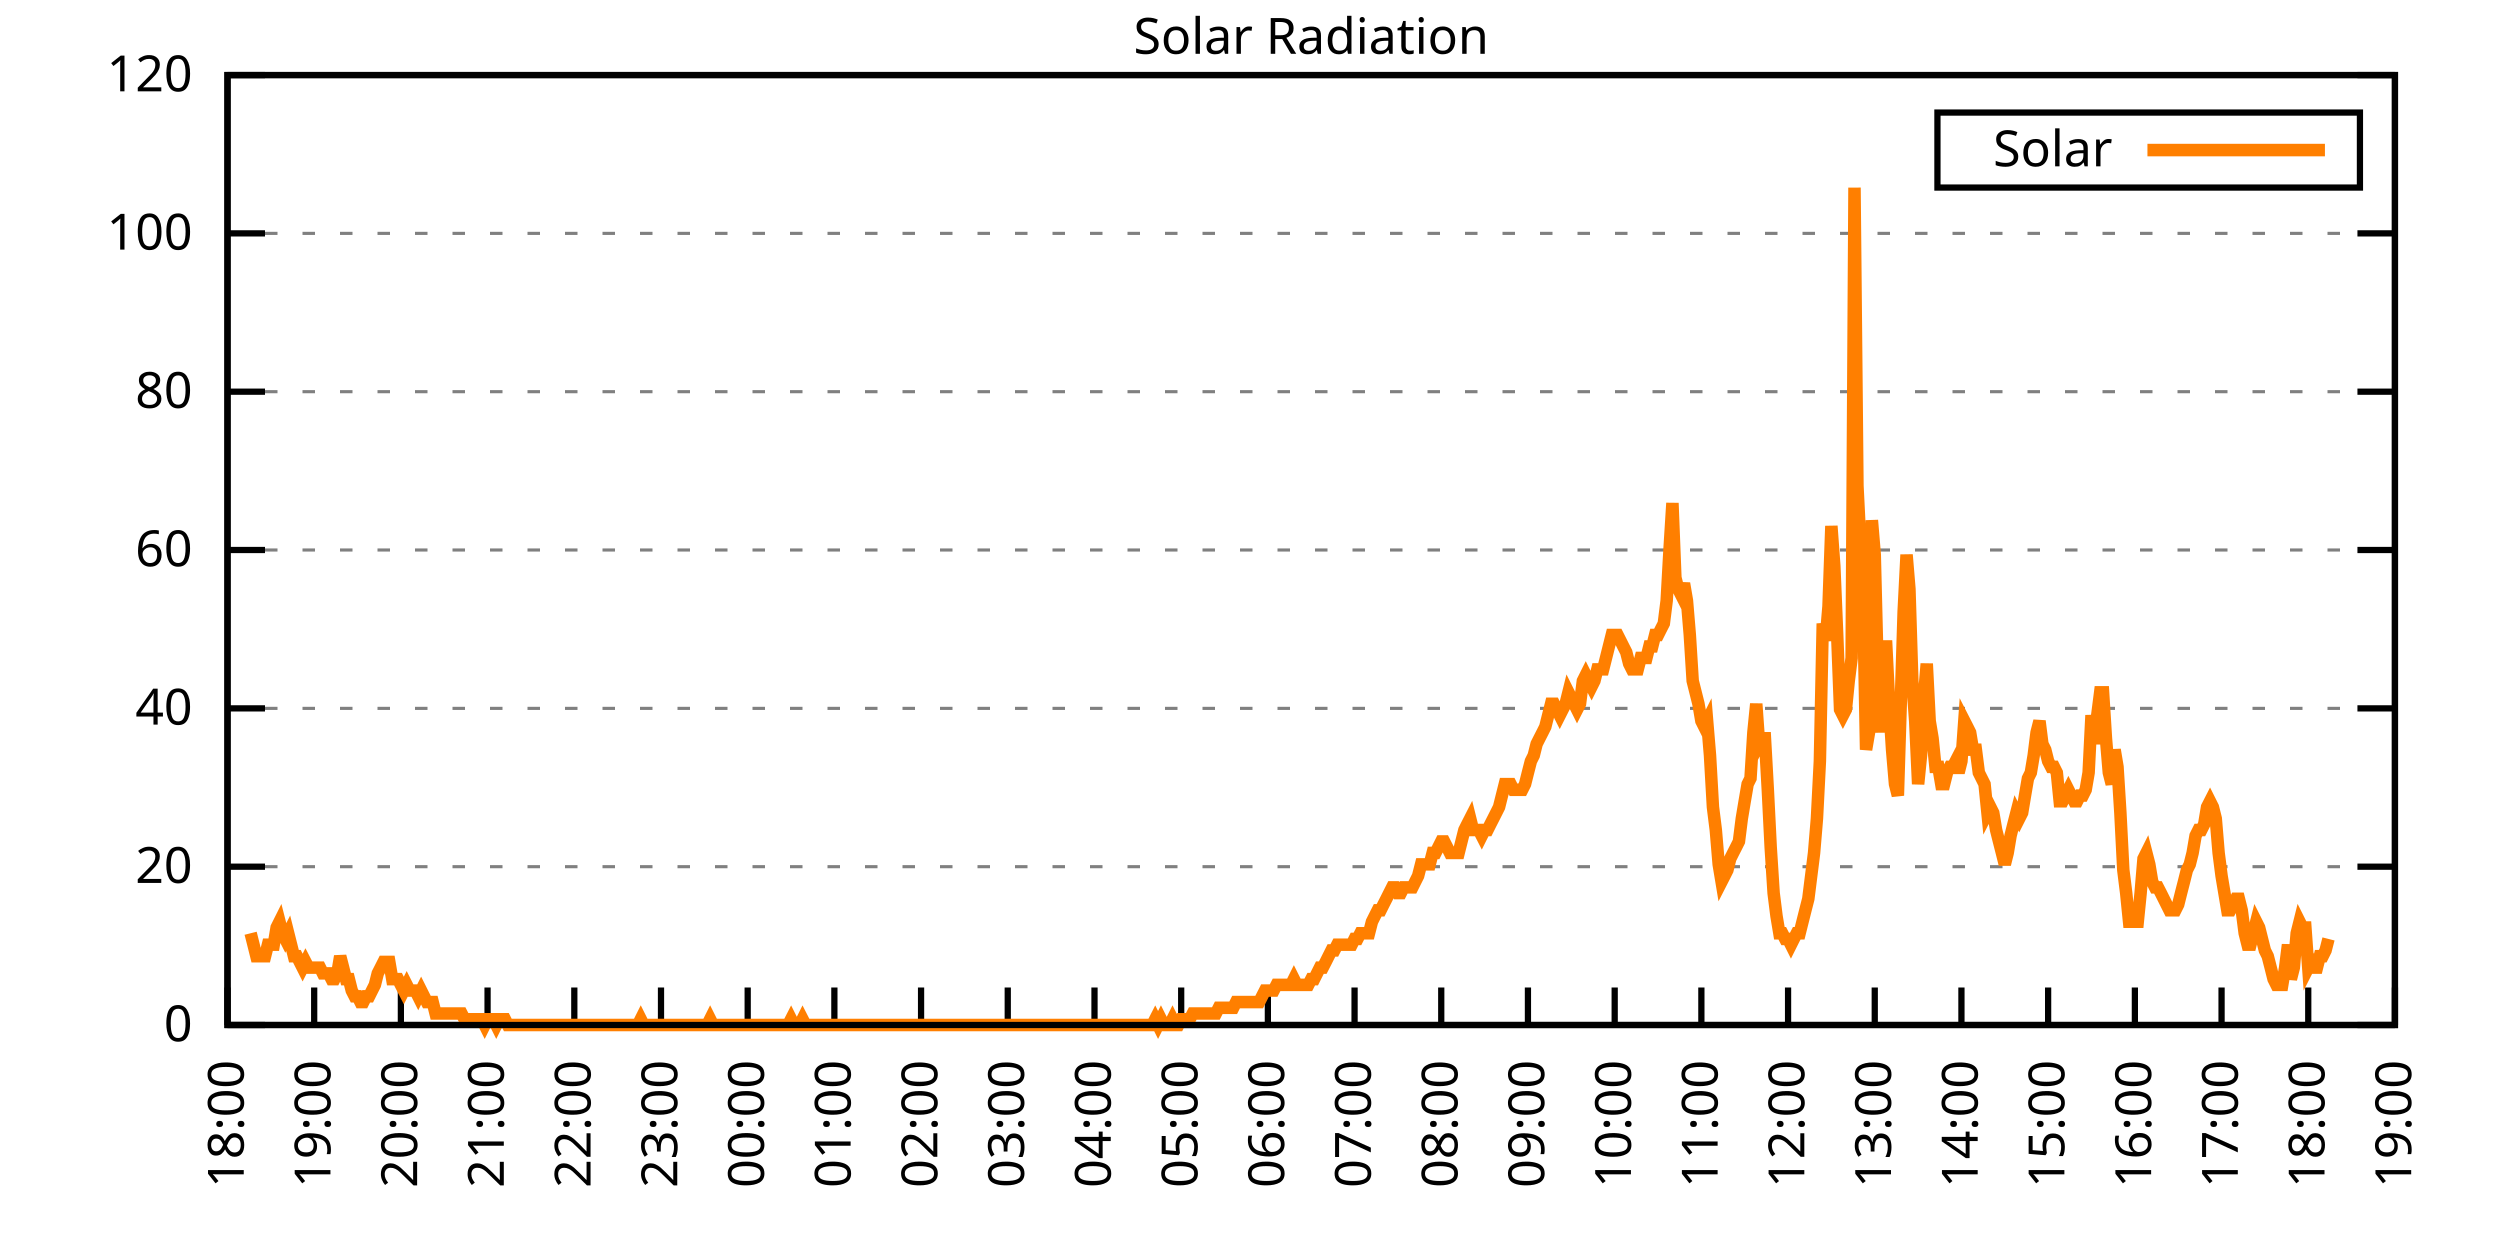
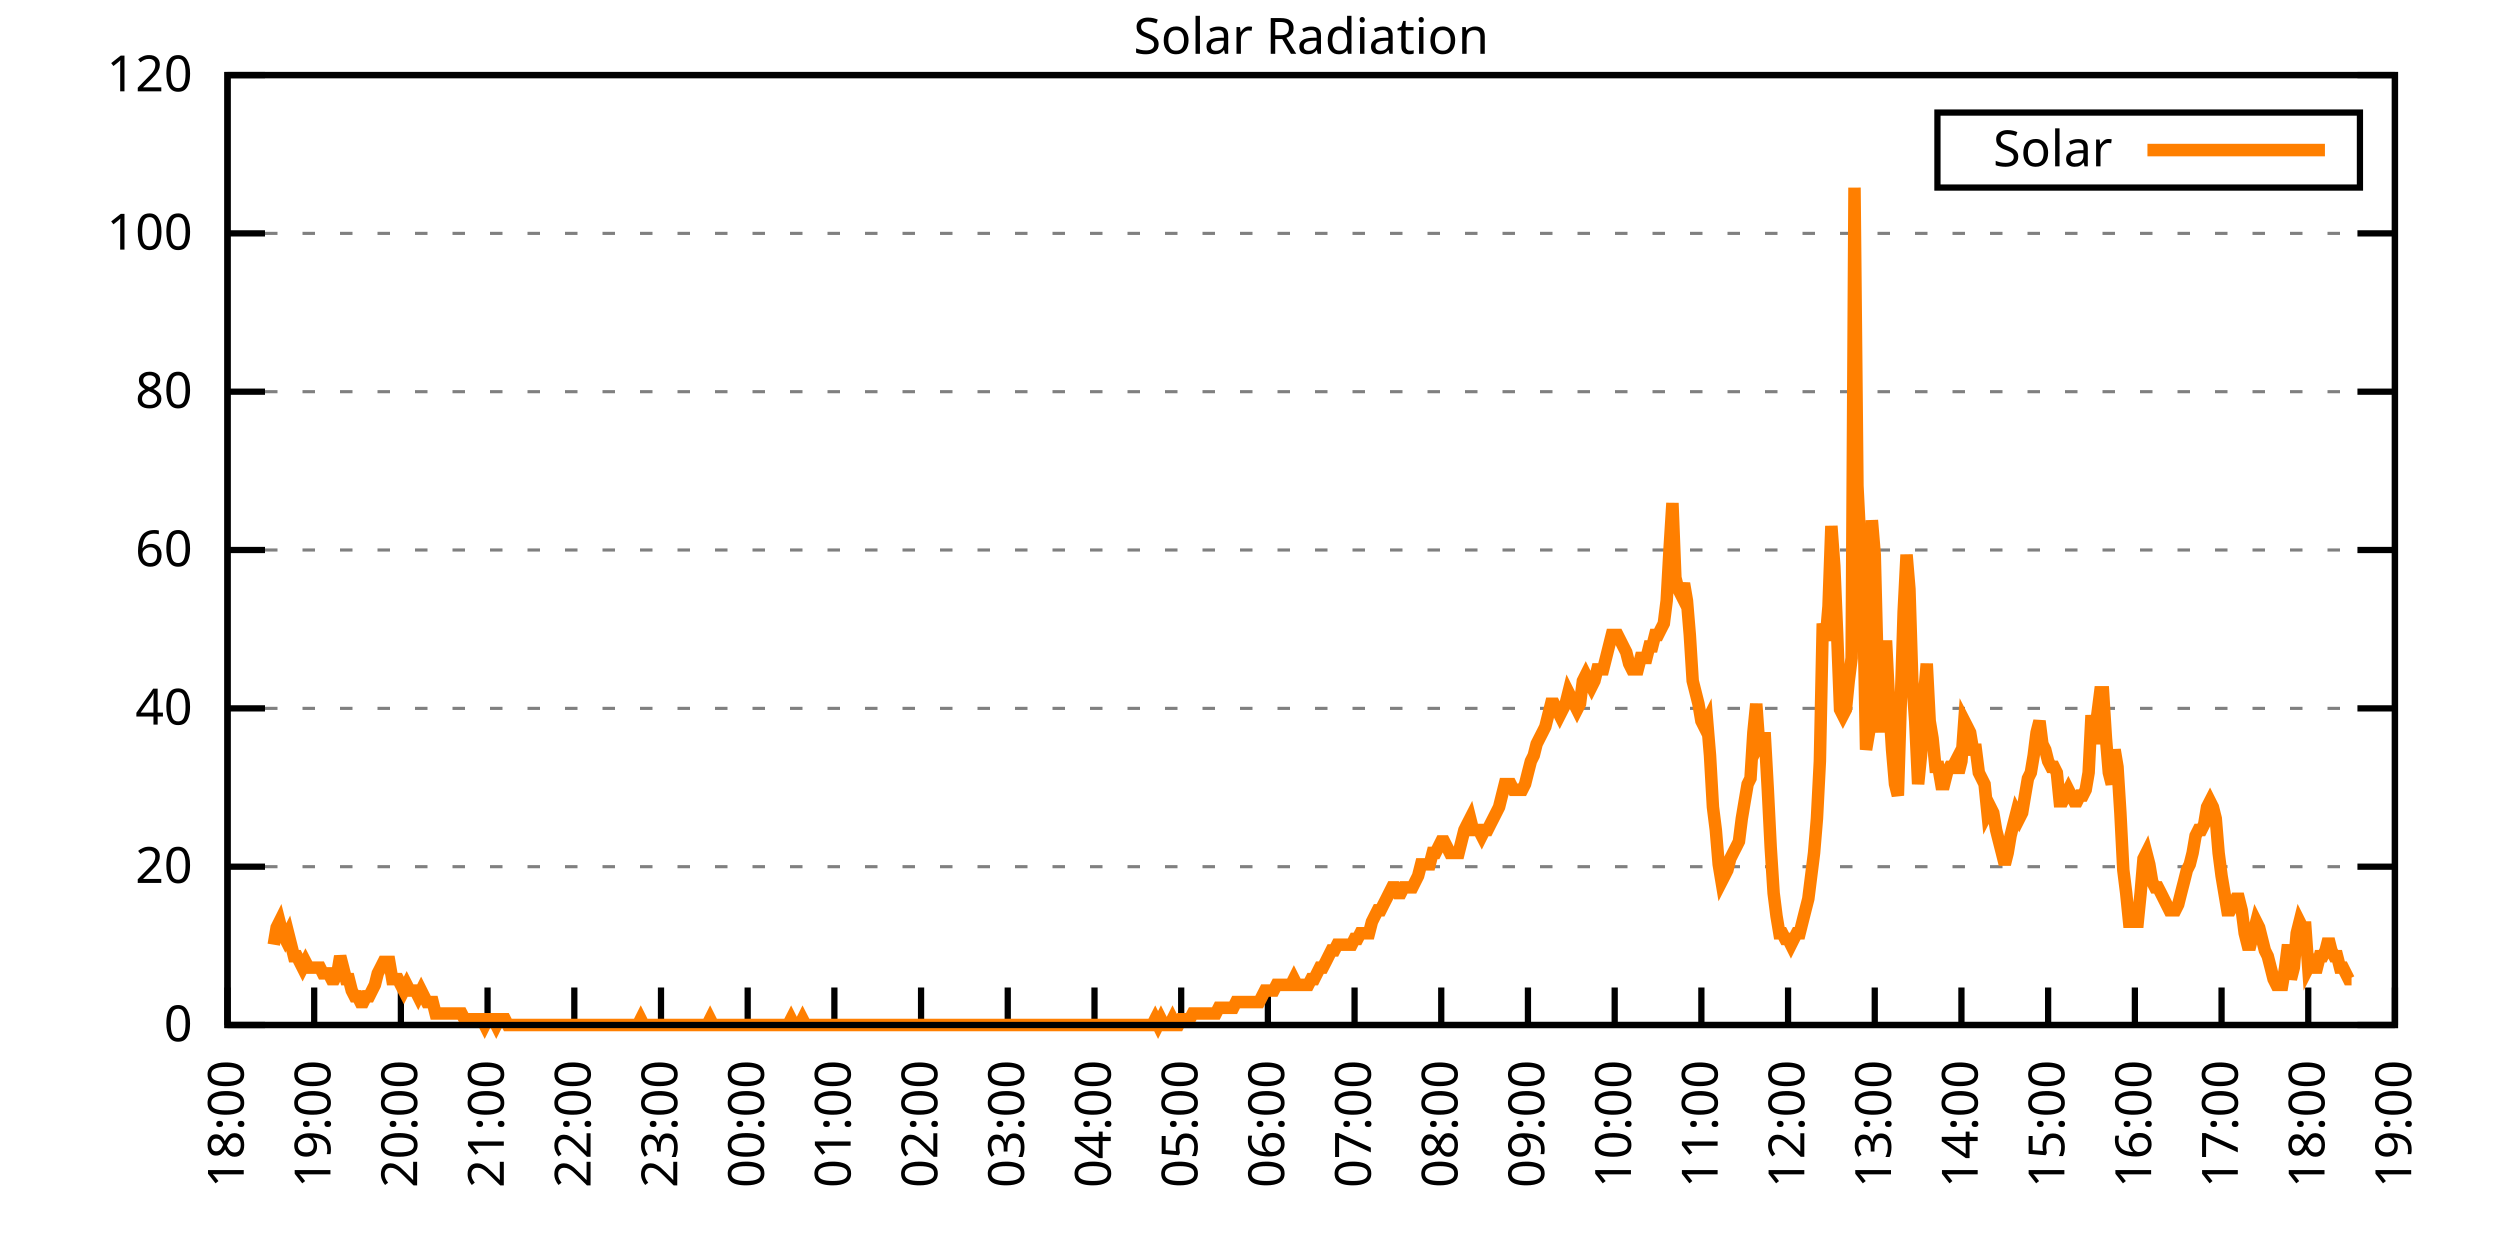
<svg xmlns="http://www.w3.org/2000/svg" xmlns:xlink="http://www.w3.org/1999/xlink" width="400" height="200" viewBox="0 0 400 200">
  <g id="gnuplot_canvas">
    <rect x="0" y="0" width="400" height="200" fill="none" />
    <defs>
      <circle id="gpDot" r="0.5" stroke-width="0.5" stroke="currentColor" />
      <path id="gpPt0" stroke-width="0.333" stroke="currentColor" d="M-1,0 h2 M0,-1 v2" />
      <path id="gpPt1" stroke-width="0.333" stroke="currentColor" d="M-1,-1 L1,1 M1,-1 L-1,1" />
      <path id="gpPt2" stroke-width="0.333" stroke="currentColor" d="M-1,0 L1,0 M0,-1 L0,1 M-1,-1 L1,1 M-1,1 L1,-1" />
      <rect id="gpPt3" stroke-width="0.333" stroke="currentColor" x="-1" y="-1" width="2" height="2" />
      <rect id="gpPt4" stroke-width="0.333" stroke="currentColor" fill="currentColor" x="-1" y="-1" width="2" height="2" />
      <circle id="gpPt5" stroke-width="0.333" stroke="currentColor" cx="0" cy="0" r="1" />
      <use xlink:href="#gpPt5" id="gpPt6" fill="currentColor" stroke="none" />
      <path id="gpPt7" stroke-width="0.333" stroke="currentColor" d="M0,-1.33 L-1.33,0.67 L1.33,0.67 z" />
      <use xlink:href="#gpPt7" id="gpPt8" fill="currentColor" stroke="none" />
      <use xlink:href="#gpPt7" id="gpPt9" stroke="currentColor" transform="rotate(180)" />
      <use xlink:href="#gpPt9" id="gpPt10" fill="currentColor" stroke="none" />
      <use xlink:href="#gpPt3" id="gpPt11" stroke="currentColor" transform="rotate(45)" />
      <use xlink:href="#gpPt11" id="gpPt12" fill="currentColor" stroke="none" />
      <path id="gpPt13" stroke-width="0.333" stroke="currentColor" d="M0,1.330 L1.265,0.411 L0.782,-1.067 L-0.782,-1.076 L-1.265,0.411 z" />
      <use xlink:href="#gpPt13" id="gpPt14" fill="currentColor" stroke="none" />
      <filter id="textbox" filterUnits="objectBoundingBox" x="0" y="0" height="1" width="1">
        <feFlood flood-color="white" flood-opacity="1" result="bgnd" />
        <feComposite in="SourceGraphic" in2="bgnd" operator="atop" />
      </filter>
      <filter id="greybox" filterUnits="objectBoundingBox" x="0" y="0" height="1" width="1">
        <feFlood flood-color="lightgrey" flood-opacity="1" result="grey" />
        <feComposite in="SourceGraphic" in2="grey" operator="atop" />
      </filter>
    </defs>
    <g fill="none" color="white" stroke="currentColor" stroke-width="1.00" stroke-linecap="butt" stroke-linejoin="miter">
</g>
    <g fill="none" color="black" stroke="currentColor" stroke-width="1.00" stroke-linecap="butt" stroke-linejoin="miter">
      <g stroke="none" shape-rendering="crispEdges">
        <polygon fill="rgb(255, 255, 255)" points="36.40,164.00 383.18,164.00 383.18,12.02 36.40,12.02 " />
      </g>
    </g>
    <g fill="none" color="black" stroke="currentColor" stroke-width="1.00" stroke-linecap="butt" stroke-linejoin="miter">
</g>
    <g fill="none" color="black" stroke="black" stroke-width="0.50" stroke-linecap="butt" stroke-linejoin="miter">
</g>
    <g fill="none" color="gray" stroke="currentColor" stroke-width="0.50" stroke-linecap="butt" stroke-linejoin="miter">
      <path stroke="gray" stroke-dasharray="2,4" class="gridline" d="M36.40,164.00 L383.19,164.00  " />
    </g>
    <g fill="none" color="gray" stroke="gray" stroke-width="1.00" stroke-linecap="butt" stroke-linejoin="miter">
</g>
    <g fill="none" color="black" stroke="currentColor" stroke-width="1.00" stroke-linecap="butt" stroke-linejoin="miter">
      <path stroke="black" d="M36.40,164.00 L42.40,164.00 M383.19,164.00 L377.19,164.00  " />
      <g transform="translate(30.80,166.60)" stroke="none" fill="black" font-family="Sans" font-size="8.00" text-anchor="end">
        <text>
          <tspan font-family="Sans"> 0</tspan>
        </text>
      </g>
    </g>
    <g fill="none" color="black" stroke="currentColor" stroke-width="1.00" stroke-linecap="butt" stroke-linejoin="miter">
</g>
    <g fill="none" color="black" stroke="black" stroke-width="0.50" stroke-linecap="butt" stroke-linejoin="miter">
</g>
    <g fill="none" color="gray" stroke="currentColor" stroke-width="0.50" stroke-linecap="butt" stroke-linejoin="miter">
      <path stroke="gray" stroke-dasharray="2,4" class="gridline" d="M36.40,138.67 L383.19,138.67  " />
    </g>
    <g fill="none" color="gray" stroke="gray" stroke-width="1.00" stroke-linecap="butt" stroke-linejoin="miter">
</g>
    <g fill="none" color="black" stroke="currentColor" stroke-width="1.00" stroke-linecap="butt" stroke-linejoin="miter">
      <path stroke="black" d="M36.40,138.67 L42.40,138.67 M383.19,138.67 L377.19,138.67  " />
      <g transform="translate(30.80,141.27)" stroke="none" fill="black" font-family="Sans" font-size="8.00" text-anchor="end">
        <text>
          <tspan font-family="Sans"> 20</tspan>
        </text>
      </g>
    </g>
    <g fill="none" color="black" stroke="currentColor" stroke-width="1.00" stroke-linecap="butt" stroke-linejoin="miter">
</g>
    <g fill="none" color="black" stroke="black" stroke-width="0.50" stroke-linecap="butt" stroke-linejoin="miter">
</g>
    <g fill="none" color="gray" stroke="currentColor" stroke-width="0.50" stroke-linecap="butt" stroke-linejoin="miter">
      <path stroke="gray" stroke-dasharray="2,4" class="gridline" d="M36.40,113.34 L383.19,113.34  " />
    </g>
    <g fill="none" color="gray" stroke="gray" stroke-width="1.00" stroke-linecap="butt" stroke-linejoin="miter">
</g>
    <g fill="none" color="black" stroke="currentColor" stroke-width="1.00" stroke-linecap="butt" stroke-linejoin="miter">
      <path stroke="black" d="M36.40,113.34 L42.40,113.34 M383.19,113.34 L377.19,113.34  " />
      <g transform="translate(30.80,115.94)" stroke="none" fill="black" font-family="Sans" font-size="8.00" text-anchor="end">
        <text>
          <tspan font-family="Sans"> 40</tspan>
        </text>
      </g>
    </g>
    <g fill="none" color="black" stroke="currentColor" stroke-width="1.00" stroke-linecap="butt" stroke-linejoin="miter">
</g>
    <g fill="none" color="black" stroke="black" stroke-width="0.50" stroke-linecap="butt" stroke-linejoin="miter">
</g>
    <g fill="none" color="gray" stroke="currentColor" stroke-width="0.50" stroke-linecap="butt" stroke-linejoin="miter">
      <path stroke="gray" stroke-dasharray="2,4" class="gridline" d="M36.40,88.00 L383.19,88.00  " />
    </g>
    <g fill="none" color="gray" stroke="gray" stroke-width="1.00" stroke-linecap="butt" stroke-linejoin="miter">
</g>
    <g fill="none" color="black" stroke="currentColor" stroke-width="1.00" stroke-linecap="butt" stroke-linejoin="miter">
      <path stroke="black" d="M36.40,88.00 L42.40,88.00 M383.19,88.00 L377.19,88.00  " />
      <g transform="translate(30.80,90.60)" stroke="none" fill="black" font-family="Sans" font-size="8.00" text-anchor="end">
        <text>
          <tspan font-family="Sans"> 60</tspan>
        </text>
      </g>
    </g>
    <g fill="none" color="black" stroke="currentColor" stroke-width="1.00" stroke-linecap="butt" stroke-linejoin="miter">
</g>
    <g fill="none" color="black" stroke="black" stroke-width="0.50" stroke-linecap="butt" stroke-linejoin="miter">
</g>
    <g fill="none" color="gray" stroke="currentColor" stroke-width="0.50" stroke-linecap="butt" stroke-linejoin="miter">
      <path stroke="gray" stroke-dasharray="2,4" class="gridline" d="M36.40,62.67 L383.19,62.67  " />
    </g>
    <g fill="none" color="gray" stroke="gray" stroke-width="1.00" stroke-linecap="butt" stroke-linejoin="miter">
</g>
    <g fill="none" color="black" stroke="currentColor" stroke-width="1.00" stroke-linecap="butt" stroke-linejoin="miter">
      <path stroke="black" d="M36.40,62.67 L42.40,62.67 M383.19,62.67 L377.19,62.67  " />
      <g transform="translate(30.80,65.27)" stroke="none" fill="black" font-family="Sans" font-size="8.00" text-anchor="end">
        <text>
          <tspan font-family="Sans"> 80</tspan>
        </text>
      </g>
    </g>
    <g fill="none" color="black" stroke="currentColor" stroke-width="1.00" stroke-linecap="butt" stroke-linejoin="miter">
</g>
    <g fill="none" color="black" stroke="black" stroke-width="0.50" stroke-linecap="butt" stroke-linejoin="miter">
</g>
    <g fill="none" color="gray" stroke="currentColor" stroke-width="0.50" stroke-linecap="butt" stroke-linejoin="miter">
      <path stroke="gray" stroke-dasharray="2,4" class="gridline" d="M36.40,37.34 L383.19,37.34  " />
    </g>
    <g fill="none" color="gray" stroke="gray" stroke-width="1.00" stroke-linecap="butt" stroke-linejoin="miter">
</g>
    <g fill="none" color="black" stroke="currentColor" stroke-width="1.00" stroke-linecap="butt" stroke-linejoin="miter">
      <path stroke="black" d="M36.40,37.34 L42.40,37.34 M383.19,37.34 L377.19,37.34  " />
      <g transform="translate(30.80,39.94)" stroke="none" fill="black" font-family="Sans" font-size="8.00" text-anchor="end">
        <text>
          <tspan font-family="Sans"> 100</tspan>
        </text>
      </g>
    </g>
    <g fill="none" color="black" stroke="currentColor" stroke-width="1.00" stroke-linecap="butt" stroke-linejoin="miter">
</g>
    <g fill="none" color="black" stroke="black" stroke-width="0.50" stroke-linecap="butt" stroke-linejoin="miter">
</g>
    <g fill="none" color="gray" stroke="currentColor" stroke-width="0.50" stroke-linecap="butt" stroke-linejoin="miter">
      <path stroke="gray" stroke-dasharray="2,4" class="gridline" d="M36.40,12.01 L383.19,12.01  " />
    </g>
    <g fill="none" color="gray" stroke="gray" stroke-width="1.00" stroke-linecap="butt" stroke-linejoin="miter">
</g>
    <g fill="none" color="black" stroke="currentColor" stroke-width="1.00" stroke-linecap="butt" stroke-linejoin="miter">
      <path stroke="black" d="M36.40,12.01 L42.40,12.01 M383.19,12.01 L377.19,12.01  " />
      <g transform="translate(30.80,14.61)" stroke="none" fill="black" font-family="Sans" font-size="8.00" text-anchor="end">
        <text>
          <tspan font-family="Sans"> 120</tspan>
        </text>
      </g>
    </g>
    <g fill="none" color="black" stroke="currentColor" stroke-width="1.00" stroke-linecap="butt" stroke-linejoin="miter">
      <path stroke="black" d="M36.40,164.00 L36.40,158.00  " />
      <g transform="translate(39.00,169.60) rotate(270.00)" stroke="none" fill="black" font-family="Sans" font-size="8.00" text-anchor="end">
        <text>
          <tspan font-family="Sans">18:00</tspan>
        </text>
      </g>
    </g>
    <g fill="none" color="black" stroke="currentColor" stroke-width="1.00" stroke-linecap="butt" stroke-linejoin="miter">
      <path stroke="black" d="M50.27,164.00 L50.27,158.00  " />
      <g transform="translate(52.87,169.60) rotate(270.00)" stroke="none" fill="black" font-family="Sans" font-size="8.00" text-anchor="end">
        <text>
          <tspan font-family="Sans">19:00</tspan>
        </text>
      </g>
    </g>
    <g fill="none" color="black" stroke="currentColor" stroke-width="1.00" stroke-linecap="butt" stroke-linejoin="miter">
      <path stroke="black" d="M64.14,164.00 L64.14,158.00  " />
      <g transform="translate(66.74,169.60) rotate(270.00)" stroke="none" fill="black" font-family="Sans" font-size="8.00" text-anchor="end">
        <text>
          <tspan font-family="Sans">20:00</tspan>
        </text>
      </g>
    </g>
    <g fill="none" color="black" stroke="currentColor" stroke-width="1.00" stroke-linecap="butt" stroke-linejoin="miter">
      <path stroke="black" d="M78.01,164.00 L78.01,158.00  " />
      <g transform="translate(80.61,169.60) rotate(270.00)" stroke="none" fill="black" font-family="Sans" font-size="8.00" text-anchor="end">
        <text>
          <tspan font-family="Sans">21:00</tspan>
        </text>
      </g>
    </g>
    <g fill="none" color="black" stroke="currentColor" stroke-width="1.00" stroke-linecap="butt" stroke-linejoin="miter">
      <path stroke="black" d="M91.89,164.00 L91.89,158.00  " />
      <g transform="translate(94.49,169.60) rotate(270.00)" stroke="none" fill="black" font-family="Sans" font-size="8.00" text-anchor="end">
        <text>
          <tspan font-family="Sans">22:00</tspan>
        </text>
      </g>
    </g>
    <g fill="none" color="black" stroke="currentColor" stroke-width="1.00" stroke-linecap="butt" stroke-linejoin="miter">
      <path stroke="black" d="M105.76,164.00 L105.76,158.00  " />
      <g transform="translate(108.36,169.60) rotate(270.00)" stroke="none" fill="black" font-family="Sans" font-size="8.00" text-anchor="end">
        <text>
          <tspan font-family="Sans">23:00</tspan>
        </text>
      </g>
    </g>
    <g fill="none" color="black" stroke="currentColor" stroke-width="1.00" stroke-linecap="butt" stroke-linejoin="miter">
      <path stroke="black" d="M119.63,164.00 L119.63,158.00  " />
      <g transform="translate(122.23,169.60) rotate(270.00)" stroke="none" fill="black" font-family="Sans" font-size="8.00" text-anchor="end">
        <text>
          <tspan font-family="Sans">00:00</tspan>
        </text>
      </g>
    </g>
    <g fill="none" color="black" stroke="currentColor" stroke-width="1.00" stroke-linecap="butt" stroke-linejoin="miter">
      <path stroke="black" d="M133.50,164.00 L133.50,158.00  " />
      <g transform="translate(136.10,169.60) rotate(270.00)" stroke="none" fill="black" font-family="Sans" font-size="8.00" text-anchor="end">
        <text>
          <tspan font-family="Sans">01:00</tspan>
        </text>
      </g>
    </g>
    <g fill="none" color="black" stroke="currentColor" stroke-width="1.00" stroke-linecap="butt" stroke-linejoin="miter">
      <path stroke="black" d="M147.37,164.00 L147.37,158.00  " />
      <g transform="translate(149.97,169.60) rotate(270.00)" stroke="none" fill="black" font-family="Sans" font-size="8.00" text-anchor="end">
        <text>
          <tspan font-family="Sans">02:00</tspan>
        </text>
      </g>
    </g>
    <g fill="none" color="black" stroke="currentColor" stroke-width="1.00" stroke-linecap="butt" stroke-linejoin="miter">
      <path stroke="black" d="M161.24,164.00 L161.24,158.00  " />
      <g transform="translate(163.84,169.60) rotate(270.00)" stroke="none" fill="black" font-family="Sans" font-size="8.00" text-anchor="end">
        <text>
          <tspan font-family="Sans">03:00</tspan>
        </text>
      </g>
    </g>
    <g fill="none" color="black" stroke="currentColor" stroke-width="1.00" stroke-linecap="butt" stroke-linejoin="miter">
      <path stroke="black" d="M175.12,164.00 L175.12,158.00  " />
      <g transform="translate(177.72,169.60) rotate(270.00)" stroke="none" fill="black" font-family="Sans" font-size="8.00" text-anchor="end">
        <text>
          <tspan font-family="Sans">04:00</tspan>
        </text>
      </g>
    </g>
    <g fill="none" color="black" stroke="currentColor" stroke-width="1.00" stroke-linecap="butt" stroke-linejoin="miter">
      <path stroke="black" d="M188.99,164.00 L188.99,158.00  " />
      <g transform="translate(191.59,169.60) rotate(270.00)" stroke="none" fill="black" font-family="Sans" font-size="8.00" text-anchor="end">
        <text>
          <tspan font-family="Sans">05:00</tspan>
        </text>
      </g>
    </g>
    <g fill="none" color="black" stroke="currentColor" stroke-width="1.00" stroke-linecap="butt" stroke-linejoin="miter">
      <path stroke="black" d="M202.86,164.00 L202.86,158.00  " />
      <g transform="translate(205.46,169.60) rotate(270.00)" stroke="none" fill="black" font-family="Sans" font-size="8.00" text-anchor="end">
        <text>
          <tspan font-family="Sans">06:00</tspan>
        </text>
      </g>
    </g>
    <g fill="none" color="black" stroke="currentColor" stroke-width="1.00" stroke-linecap="butt" stroke-linejoin="miter">
      <path stroke="black" d="M216.73,164.00 L216.73,158.00  " />
      <g transform="translate(219.33,169.60) rotate(270.00)" stroke="none" fill="black" font-family="Sans" font-size="8.00" text-anchor="end">
        <text>
          <tspan font-family="Sans">07:00</tspan>
        </text>
      </g>
    </g>
    <g fill="none" color="black" stroke="currentColor" stroke-width="1.00" stroke-linecap="butt" stroke-linejoin="miter">
      <path stroke="black" d="M230.60,164.00 L230.60,158.00  " />
      <g transform="translate(233.20,169.60) rotate(270.00)" stroke="none" fill="black" font-family="Sans" font-size="8.00" text-anchor="end">
        <text>
          <tspan font-family="Sans">08:00</tspan>
        </text>
      </g>
    </g>
    <g fill="none" color="black" stroke="currentColor" stroke-width="1.00" stroke-linecap="butt" stroke-linejoin="miter">
      <path stroke="black" d="M244.47,164.00 L244.47,158.00  " />
      <g transform="translate(247.07,169.60) rotate(270.00)" stroke="none" fill="black" font-family="Sans" font-size="8.00" text-anchor="end">
        <text>
          <tspan font-family="Sans">09:00</tspan>
        </text>
      </g>
    </g>
    <g fill="none" color="black" stroke="currentColor" stroke-width="1.00" stroke-linecap="butt" stroke-linejoin="miter">
      <path stroke="black" d="M258.35,164.00 L258.35,158.00  " />
      <g transform="translate(260.95,169.60) rotate(270.00)" stroke="none" fill="black" font-family="Sans" font-size="8.00" text-anchor="end">
        <text>
          <tspan font-family="Sans">10:00</tspan>
        </text>
      </g>
    </g>
    <g fill="none" color="black" stroke="currentColor" stroke-width="1.00" stroke-linecap="butt" stroke-linejoin="miter">
      <path stroke="black" d="M272.22,164.00 L272.22,158.00  " />
      <g transform="translate(274.82,169.60) rotate(270.00)" stroke="none" fill="black" font-family="Sans" font-size="8.00" text-anchor="end">
        <text>
          <tspan font-family="Sans">11:00</tspan>
        </text>
      </g>
    </g>
    <g fill="none" color="black" stroke="currentColor" stroke-width="1.00" stroke-linecap="butt" stroke-linejoin="miter">
      <path stroke="black" d="M286.09,164.00 L286.09,158.00  " />
      <g transform="translate(288.69,169.60) rotate(270.00)" stroke="none" fill="black" font-family="Sans" font-size="8.00" text-anchor="end">
        <text>
          <tspan font-family="Sans">12:00</tspan>
        </text>
      </g>
    </g>
    <g fill="none" color="black" stroke="currentColor" stroke-width="1.00" stroke-linecap="butt" stroke-linejoin="miter">
      <path stroke="black" d="M299.96,164.00 L299.96,158.00  " />
      <g transform="translate(302.56,169.60) rotate(270.00)" stroke="none" fill="black" font-family="Sans" font-size="8.00" text-anchor="end">
        <text>
          <tspan font-family="Sans">13:00</tspan>
        </text>
      </g>
    </g>
    <g fill="none" color="black" stroke="currentColor" stroke-width="1.00" stroke-linecap="butt" stroke-linejoin="miter">
      <path stroke="black" d="M313.83,164.00 L313.83,158.00  " />
      <g transform="translate(316.43,169.60) rotate(270.00)" stroke="none" fill="black" font-family="Sans" font-size="8.00" text-anchor="end">
        <text>
          <tspan font-family="Sans">14:00</tspan>
        </text>
      </g>
    </g>
    <g fill="none" color="black" stroke="currentColor" stroke-width="1.00" stroke-linecap="butt" stroke-linejoin="miter">
      <path stroke="black" d="M327.70,164.00 L327.70,158.00  " />
      <g transform="translate(330.30,169.60) rotate(270.00)" stroke="none" fill="black" font-family="Sans" font-size="8.00" text-anchor="end">
        <text>
          <tspan font-family="Sans">15:00</tspan>
        </text>
      </g>
    </g>
    <g fill="none" color="black" stroke="currentColor" stroke-width="1.00" stroke-linecap="butt" stroke-linejoin="miter">
      <path stroke="black" d="M341.58,164.00 L341.58,158.00  " />
      <g transform="translate(344.18,169.60) rotate(270.00)" stroke="none" fill="black" font-family="Sans" font-size="8.00" text-anchor="end">
        <text>
          <tspan font-family="Sans">16:00</tspan>
        </text>
      </g>
    </g>
    <g fill="none" color="black" stroke="currentColor" stroke-width="1.00" stroke-linecap="butt" stroke-linejoin="miter">
      <path stroke="black" d="M355.45,164.00 L355.45,158.00  " />
      <g transform="translate(358.05,169.60) rotate(270.00)" stroke="none" fill="black" font-family="Sans" font-size="8.00" text-anchor="end">
        <text>
          <tspan font-family="Sans">17:00</tspan>
        </text>
      </g>
    </g>
    <g fill="none" color="black" stroke="currentColor" stroke-width="1.00" stroke-linecap="butt" stroke-linejoin="miter">
      <path stroke="black" d="M369.32,164.00 L369.32,158.00  " />
      <g transform="translate(371.92,169.60) rotate(270.00)" stroke="none" fill="black" font-family="Sans" font-size="8.00" text-anchor="end">
        <text>
          <tspan font-family="Sans">18:00</tspan>
        </text>
      </g>
    </g>
    <g fill="none" color="black" stroke="currentColor" stroke-width="1.00" stroke-linecap="butt" stroke-linejoin="miter">
      <path stroke="black" d="M383.19,164.00 L383.19,158.00  " />
      <g transform="translate(385.79,169.60) rotate(270.00)" stroke="none" fill="black" font-family="Sans" font-size="8.00" text-anchor="end">
        <text>
          <tspan font-family="Sans">19:00</tspan>
        </text>
      </g>
    </g>
    <g fill="none" color="black" stroke="currentColor" stroke-width="1.00" stroke-linecap="butt" stroke-linejoin="miter">
</g>
    <g fill="none" color="black" stroke="currentColor" stroke-width="1.00" stroke-linecap="butt" stroke-linejoin="miter">
      <path stroke="black" d="M36.40,12.01 L36.40,164.00 L383.19,164.00 L383.19,12.01 L36.40,12.01 Z  " />
    </g>
    <g fill="none" color="black" stroke="currentColor" stroke-width="1.00" stroke-linecap="butt" stroke-linejoin="miter">
</g>
    <g fill="none" color="black" stroke="currentColor" stroke-width="1.00" stroke-linecap="butt" stroke-linejoin="miter">
      <path stroke="black" d="M309.99,30.01 L309.99,18.01 L377.59,18.01 L377.59,30.01 L309.99,30.01 Z  " />
    </g>
    <g id="Solar_Radiation_plot_1">
      <g fill="none" color="white" stroke="black" stroke-width="2.00" stroke-linecap="butt" stroke-linejoin="miter">
</g>
      <g fill="none" color="black" stroke="currentColor" stroke-width="2.00" stroke-linecap="butt" stroke-linejoin="miter">
        <g transform="translate(337.99,26.61)" stroke="none" fill="black" font-family="Sans" font-size="8.00" text-anchor="end">
          <text>
            <tspan font-family="Sans">Solar</tspan>
          </text>
        </g>
      </g>
      <g fill="none" color="black" stroke="currentColor" stroke-width="2.00" stroke-linecap="butt" stroke-linejoin="miter">
-         <path stroke="rgb(255, 127,   0)" d="M343.59,24.01 L371.99,24.01 M40.10,149.32 L40.56,151.15 L41.02,152.99 L41.49,152.99 L41.95,152.99 L42.41,152.99   L42.87,151.15 L43.34,151.15 L43.80,151.15 L44.26,148.40 L44.72,147.48 L45.19,149.32 L45.65,150.23 L46.11,149.32   L46.57,151.15 L47.03,152.99 L47.50,152.99 L47.96,153.91 L48.42,154.82 L48.88,153.91 L49.35,154.82 L49.81,154.82   L50.27,154.82 L50.73,154.82 L51.20,154.82 L51.66,155.74 L52.12,155.74 L52.58,155.74 L53.05,156.66 L53.51,156.66   L53.97,155.74 L54.43,152.99 L54.90,154.82 L55.36,156.66 L55.82,156.66 L56.28,158.49 L56.75,159.41 L57.21,159.41   L57.67,160.33 L58.13,160.33 L58.59,159.41 L59.06,159.41 L59.52,158.49 L59.98,157.58 L60.44,155.74 L60.91,154.82   L61.37,153.91 L61.83,153.91 L62.29,153.91 L62.76,156.66 L63.22,156.66 L63.68,156.66 L64.14,157.58 L64.61,158.49   L65.07,157.58 L65.53,158.49 L65.99,158.49 L66.46,158.49 L66.92,159.41 L67.38,158.49 L67.84,159.41 L68.30,160.33   L68.77,160.33 L69.23,160.33 L69.69,162.16 L70.15,162.16 L70.62,162.16 L71.08,162.16 L71.54,162.16 L72.00,162.16   L72.47,162.16 L72.93,162.16 L73.39,162.16 L73.85,162.16 L74.32,163.08 L74.78,163.08 L75.24,163.08 L75.70,163.08   L76.17,163.08 L76.63,163.08 L77.09,163.08 L77.55,164.00 L78.01,163.08 L78.48,163.08 L78.94,163.08 L79.40,164.00   L79.86,163.08 L80.33,163.08 L80.79,163.08 L81.25,164.00 L81.71,164.00 L82.18,164.00 L82.64,164.00 L83.10,164.00   L83.56,164.00 L84.03,164.00 L84.49,164.00 L84.95,164.00 L85.41,164.00 L85.88,164.00 L86.34,164.00 L86.80,164.00   L87.26,164.00 L87.72,164.00 L88.19,164.00 L88.65,164.00 L89.11,164.00 L89.57,164.00 L90.04,164.00 L90.50,164.00   L90.96,164.00 L91.42,164.00 L91.89,164.00 L92.35,164.00 L92.81,164.00 L93.27,164.00 L93.74,164.00 L94.20,164.00   L94.66,164.00 L95.12,164.00 L95.59,164.00 L96.05,164.00 L96.51,164.00 L96.97,164.00 L97.44,164.00 L97.90,164.00   L98.36,164.00 L98.82,164.00 L99.28,164.00 L99.75,164.00 L100.21,164.00 L100.67,164.00 L101.13,164.00 L101.60,164.00   L102.06,164.00 L102.52,163.08 L102.98,164.00 L103.45,164.00 L103.91,164.00 L104.37,164.00 L104.83,164.00 L105.30,164.00   L105.76,164.00 L106.22,164.00 L106.68,164.00 L107.15,164.00 L107.61,164.00 L108.07,164.00 L108.53,164.00 L108.99,164.00   L109.46,164.00 L109.92,164.00 L110.38,164.00 L110.84,164.00 L111.31,164.00 L111.77,164.00 L112.23,164.00 L112.69,164.00   L113.16,164.00 L113.62,163.08 L114.08,164.00 L114.54,164.00 L115.01,164.00 L115.47,164.00 L115.93,164.00 L116.39,164.00   L116.86,164.00 L117.32,164.00 L117.78,164.00 L118.24,164.00 L118.70,164.00 L119.17,164.00 L119.63,164.00 L120.09,164.00   L120.55,164.00 L121.02,164.00 L121.48,164.00 L121.94,164.00 L122.40,164.00 L122.87,164.00 L123.33,164.00 L123.79,164.00   L124.25,164.00 L124.72,164.00 L125.18,164.00 L125.64,164.00 L126.10,164.00 L126.57,163.08 L127.03,164.00 L127.49,164.00   L127.95,164.00 L128.41,163.08 L128.88,164.00 L129.34,164.00 L129.80,164.00 L130.26,164.00 L130.73,164.00 L131.19,164.00   L131.65,164.00 L132.11,164.00 L132.58,164.00 L133.04,164.00 L133.50,164.00 L133.96,164.00 L134.43,164.00 L134.89,164.00   L135.35,164.00 L135.81,164.00 L136.28,164.00 L136.74,164.00 L137.20,164.00 L137.66,164.00 L138.13,164.00 L138.59,164.00   L139.05,164.00 L139.51,164.00 L139.97,164.00 L140.44,164.00 L140.90,164.00 L141.36,164.00 L141.82,164.00 L142.29,164.00   L142.75,164.00 L143.21,164.00 L143.67,164.00 L144.14,164.00 L144.60,164.00 L145.06,164.00 L145.52,164.00 L145.99,164.00   L146.45,164.00 L146.91,164.00 L147.37,164.00 L147.84,164.00 L148.30,164.00 L148.76,164.00 L149.22,164.00 L149.68,164.00   L150.15,164.00 L150.61,164.00 L151.07,164.00 L151.53,164.00 L152.00,164.00 L152.46,164.00 L152.92,164.00 L153.38,164.00   L153.85,164.00 L154.31,164.00 L154.77,164.00 L155.23,164.00 L155.70,164.00 L156.16,164.00 L156.62,164.00 L157.08,164.00   L157.55,164.00 L158.01,164.00 L158.47,164.00 L158.93,164.00 L159.39,164.00 L159.86,164.00 L160.32,164.00 L160.78,164.00   L161.24,164.00 L161.71,164.00 L162.17,164.00 L162.63,164.00 L163.09,164.00 L163.56,164.00 L164.02,164.00 L164.48,164.00   L164.94,164.00 L165.41,164.00 L165.87,164.00 L166.33,164.00 L166.79,164.00 L167.26,164.00 L167.72,164.00 L168.18,164.00   L168.64,164.00 L169.10,164.00 L169.57,164.00 L170.03,164.00 L170.49,164.00 L170.95,164.00 L171.42,164.00 L171.88,164.00   L172.34,164.00 L172.80,164.00 L173.27,164.00 L173.73,164.00 L174.19,164.00 L174.65,164.00 L175.12,164.00 L175.58,164.00   L176.04,164.00 L176.50,164.00 L176.97,164.00 L177.43,164.00 L177.89,164.00 L178.35,164.00 L178.82,164.00 L179.28,164.00   L179.74,164.00 L180.20,164.00 L180.66,164.00 L181.13,164.00 L181.59,164.00 L182.05,164.00 L182.51,164.00 L182.98,164.00   L183.44,164.00 L183.90,164.00 L184.36,164.00 L184.83,163.08 L185.29,164.00 L185.75,163.08 L186.21,164.00 L186.68,164.00   L187.14,164.00 L187.60,163.08 L188.06,164.00 L188.53,164.00 L188.99,163.08 L189.45,163.08 L189.91,163.08 L190.37,163.08   L190.84,162.16 L191.30,162.16 L191.76,162.16 L192.22,162.16 L192.69,162.16 L193.15,162.16 L193.61,162.16 L194.07,162.16   L194.54,162.16 L195.00,161.25 L195.46,161.25 L195.92,161.25 L196.39,161.25 L196.85,161.25 L197.31,161.25 L197.77,160.33   L198.24,160.33 L198.70,160.33 L199.16,160.33 L199.62,160.33 L200.08,160.33 L200.55,160.33 L201.01,160.33 L201.47,160.33   L201.93,159.41 L202.40,158.49 L202.86,158.49 L203.32,158.49 L203.78,158.49 L204.25,157.58 L204.71,157.58 L205.17,157.58   L205.63,157.58 L206.10,157.58 L206.56,157.58 L207.02,156.66 L207.48,157.58 L207.95,157.58 L208.41,157.58 L208.87,157.58   L209.33,157.58 L209.80,156.66 L210.26,156.66 L210.72,155.74 L211.18,154.82 L211.64,154.82 L212.11,153.91 L212.57,152.99   L213.03,152.07 L213.49,152.07 L213.96,151.15 L214.42,151.15 L214.88,151.15 L215.34,151.15 L215.81,151.15 L216.27,151.15   L216.73,150.23 L217.19,150.23 L217.66,149.32 L218.12,149.32 L218.58,149.32 L219.04,149.32 L219.51,147.48 L219.97,146.56   L220.43,145.65 L220.89,145.65 L221.35,144.73 L221.82,143.81 L222.28,142.89 L222.74,141.98 L223.20,141.98 L223.67,142.89   L224.13,142.89 L224.59,141.98 L225.05,141.98 L225.52,141.98 L225.98,141.98 L226.44,141.06 L226.90,140.14 L227.37,138.30   L227.83,138.30 L228.29,138.30 L228.75,138.30 L229.22,136.47 L229.68,136.47 L230.14,135.55 L230.60,134.63 L231.06,134.63   L231.53,135.55 L231.99,136.47 L232.45,136.47 L232.91,136.47 L233.38,136.47 L233.84,134.63 L234.30,132.80 L234.76,131.88   L235.23,130.96 L235.69,132.80 L236.15,132.80 L236.61,132.80 L237.08,133.72 L237.54,132.80 L238.00,132.80 L238.46,131.88   L238.93,130.96 L239.39,130.05 L239.85,129.13 L240.31,127.29 L240.77,125.46 L241.24,125.46 L241.70,125.46 L242.16,126.37   L242.62,126.37 L243.09,126.37 L243.55,126.37 L244.01,125.46 L244.47,123.62 L244.94,121.79 L245.40,120.87 L245.86,119.03   L246.32,118.12 L246.79,117.20 L247.25,116.28 L247.71,114.44 L248.17,112.61 L248.64,112.61 L249.10,113.53 L249.56,114.44   L250.02,113.53 L250.49,112.61 L250.95,110.77 L251.41,111.69 L251.87,112.61 L252.33,113.53 L252.80,112.61 L253.26,108.94   L253.72,108.02 L254.18,108.94 L254.65,109.86 L255.11,108.94 L255.57,107.10 L256.03,107.10 L256.50,107.10 L256.96,105.27   L257.42,103.43 L257.88,101.60 L258.35,101.60 L258.81,101.60 L259.27,102.51 L259.73,103.43 L260.20,104.35 L260.66,106.19   L261.12,107.10 L261.58,107.10 L262.04,107.10 L262.51,105.27 L262.97,105.27 L263.43,105.27 L263.89,103.43 L264.36,103.43   L264.82,101.60 L265.28,101.60 L265.74,100.68 L266.21,99.76 L266.67,96.09 L267.13,87.83 L267.59,80.49 L268.06,92.42   L268.52,94.26 L268.98,95.17 L269.44,93.34 L269.91,96.09 L270.37,101.60 L270.83,108.94 L271.29,110.77 L271.75,112.61   L272.22,115.36 L272.68,116.28 L273.14,115.36 L273.60,120.87 L274.07,129.13 L274.53,132.80 L274.99,138.30 L275.45,141.06   L275.92,140.14 L276.38,139.22 L276.84,137.39 L277.30,136.47 L277.77,135.55 L278.23,134.63 L278.69,130.96 L279.15,128.21   L279.62,125.46 L280.08,124.54 L280.54,117.20 L281.00,112.61 L281.46,119.03 L281.93,118.12 L282.39,118.12 L282.85,126.37   L283.31,135.55 L283.78,142.89 L284.24,146.56 L284.70,149.32 L285.16,149.32 L285.63,150.23 L286.09,150.23 L286.55,151.15   L287.01,150.23 L287.48,149.32 L287.94,149.32 L288.40,147.48 L288.86,145.65 L289.33,143.81 L289.79,140.14 L290.25,136.47   L290.71,130.96 L291.18,121.79 L291.64,99.76 L292.10,102.51 L292.56,97.01 L293.02,84.16 L293.49,90.59 L293.95,101.60   L294.41,113.53 L294.87,114.44 L295.34,113.53 L295.80,108.94 L296.26,105.27 L296.72,30.02 L297.19,77.74 L297.65,86.91   L298.11,96.09 L298.57,119.95 L299.04,117.20 L299.50,83.24 L299.96,88.75 L300.42,107.10 L300.89,117.20 L301.35,103.43   L301.81,103.43 L302.27,112.61 L302.73,119.95 L303.20,125.46 L303.66,127.29 L304.12,112.61 L304.58,97.93 L305.05,88.75   L305.51,94.26 L305.97,108.94 L306.43,115.36 L306.90,125.46 L307.36,120.87 L307.82,111.69 L308.28,106.19 L308.75,115.36   L309.21,118.12 L309.67,122.70 L310.13,122.70 L310.60,125.46 L311.06,125.46 L311.52,123.62 L311.98,122.70 L312.44,122.70   L312.91,121.79 L313.37,123.62 L313.83,121.79 L314.29,115.36 L314.76,116.28 L315.22,117.20 L315.68,119.95 L316.14,119.95   L316.61,123.62 L317.07,124.54 L317.53,125.46 L317.99,130.05 L318.46,129.13 L318.92,130.05 L319.38,132.80 L319.84,134.63   L320.31,136.47 L320.77,138.30 L321.23,136.47 L321.69,133.72 L322.15,131.88 L322.62,130.05 L323.08,130.96 L323.54,130.05   L324.00,127.29 L324.47,124.54 L324.93,123.62 L325.39,120.87 L325.85,117.20 L326.32,115.36 L326.78,119.03 L327.24,119.95   L327.70,121.79 L328.17,122.70 L328.63,122.70 L329.09,123.62 L329.55,128.21 L330.02,128.21 L330.48,127.29 L330.94,126.37   L331.40,127.29 L331.87,128.21 L332.33,128.21 L332.79,127.29 L333.25,127.29 L333.71,126.37 L334.18,123.62 L334.64,114.44   L335.10,119.03 L335.56,114.44 L336.03,110.77 L336.49,110.77 L336.95,118.12 L337.41,123.62 L337.88,125.46 L338.34,119.95   L338.80,122.70 L339.26,130.05 L339.73,139.22 L340.19,142.89 L340.65,147.48 L341.11,147.48 L341.58,147.48 L342.04,147.48   L342.50,142.89 L342.96,137.39 L343.42,136.47 L343.89,138.30 L344.35,141.06 L344.81,141.98 L345.27,141.98 L345.74,142.89   L346.20,143.81 L346.66,144.73 L347.12,145.65 L347.59,145.65 L348.05,145.65 L348.51,144.73 L348.97,142.89 L349.44,141.06   L349.90,139.22 L350.36,138.30 L350.82,136.47 L351.29,133.72 L351.75,132.80 L352.21,132.80 L352.67,131.88 L353.13,129.13   L353.60,128.21 L354.06,129.13 L354.52,130.96 L354.98,136.47 L355.45,140.14 L355.91,142.89 L356.37,145.65 L356.83,145.65   L357.30,144.73 L357.76,143.81 L358.22,143.81 L358.68,145.65 L359.15,149.32 L359.61,151.15 L360.07,151.15 L360.53,149.32   L361.00,147.48 L361.46,148.40 L361.92,150.23 L362.38,152.07 L362.84,152.99 L363.31,154.82 L363.77,156.66 L364.23,157.58   L364.69,157.58 L365.16,157.58 L365.62,154.82 L366.08,151.15 L366.54,156.66 L367.01,154.82 L367.47,149.32 L367.93,147.48   L368.39,148.40 L368.86,148.40 L369.32,154.82 L369.78,153.91 L370.24,154.82 L370.71,154.82 L371.17,152.99 L371.63,152.99   L372.09,152.07 L372.56,150.23  " />
+         <path stroke="rgb(255, 127,   0)" d="M343.59,24.01 L371.99,24.01 M43.80,151.15 L44.26,148.40 L44.72,147.48 L45.19,149.32 L45.65,150.23 L46.11,149.32   L46.57,151.15 L47.03,152.99 L47.50,152.99 L47.96,153.91 L48.42,154.82 L48.88,153.91 L49.35,154.82 L49.81,154.82   L50.27,154.82 L50.73,154.82 L51.20,154.82 L51.66,155.74 L52.12,155.74 L52.58,155.74 L53.05,156.66 L53.51,156.66   L53.97,155.74 L54.43,152.99 L54.90,154.82 L55.36,156.66 L55.82,156.66 L56.28,158.49 L56.75,159.41 L57.21,159.41   L57.67,160.33 L58.13,160.33 L58.59,159.41 L59.06,159.41 L59.52,158.49 L59.98,157.58 L60.44,155.74 L60.91,154.82   L61.37,153.91 L61.83,153.91 L62.29,153.91 L62.76,156.66 L63.22,156.66 L63.68,156.66 L64.14,157.58 L64.61,158.49   L65.07,157.58 L65.53,158.49 L65.99,158.49 L66.46,158.49 L66.92,159.41 L67.38,158.49 L67.84,159.41 L68.30,160.33   L68.77,160.33 L69.23,160.33 L69.69,162.16 L70.15,162.16 L70.62,162.16 L71.08,162.16 L71.54,162.16 L72.00,162.16   L72.47,162.16 L72.93,162.16 L73.39,162.16 L73.85,162.16 L74.32,163.08 L74.78,163.08 L75.24,163.08 L75.70,163.08   L76.17,163.08 L76.63,163.08 L77.09,163.08 L77.55,164.00 L78.01,163.08 L78.48,163.08 L78.94,163.08 L79.40,164.00   L79.86,163.08 L80.33,163.08 L80.79,163.08 L81.25,164.00 L81.71,164.00 L82.18,164.00 L82.64,164.00 L83.10,164.00   L83.56,164.00 L84.03,164.00 L84.49,164.00 L84.95,164.00 L85.41,164.00 L85.88,164.00 L86.34,164.00 L86.80,164.00   L87.26,164.00 L87.72,164.00 L88.19,164.00 L88.65,164.00 L89.11,164.00 L89.57,164.00 L90.04,164.00 L90.50,164.00   L90.96,164.00 L91.42,164.00 L91.89,164.00 L92.35,164.00 L92.81,164.00 L93.27,164.00 L93.74,164.00 L94.20,164.00   L94.66,164.00 L95.12,164.00 L95.59,164.00 L96.05,164.00 L96.51,164.00 L96.97,164.00 L97.44,164.00 L97.90,164.00   L98.36,164.00 L98.82,164.00 L99.28,164.00 L99.75,164.00 L100.21,164.00 L100.67,164.00 L101.13,164.00 L101.60,164.00   L102.06,164.00 L102.52,163.08 L102.98,164.00 L103.45,164.00 L103.91,164.00 L104.37,164.00 L104.83,164.00 L105.30,164.00   L105.76,164.00 L106.22,164.00 L106.68,164.00 L107.15,164.00 L107.61,164.00 L108.07,164.00 L108.53,164.00 L108.99,164.00   L109.46,164.00 L109.92,164.00 L110.38,164.00 L110.84,164.00 L111.31,164.00 L111.77,164.00 L112.23,164.00 L112.69,164.00   L113.16,164.00 L113.62,163.08 L114.08,164.00 L114.54,164.00 L115.01,164.00 L115.47,164.00 L115.93,164.00 L116.39,164.00   L116.86,164.00 L117.32,164.00 L117.78,164.00 L118.24,164.00 L118.70,164.00 L119.17,164.00 L119.63,164.00 L120.09,164.00   L120.55,164.00 L121.02,164.00 L121.48,164.00 L121.94,164.00 L122.40,164.00 L122.87,164.00 L123.33,164.00 L123.79,164.00   L124.25,164.00 L124.72,164.00 L125.18,164.00 L125.64,164.00 L126.10,164.00 L126.57,163.08 L127.03,164.00 L127.49,164.00   L127.95,164.00 L128.41,163.08 L128.88,164.00 L129.34,164.00 L129.80,164.00 L130.26,164.00 L130.73,164.00 L131.19,164.00   L131.65,164.00 L132.11,164.00 L132.58,164.00 L133.04,164.00 L133.50,164.00 L133.96,164.00 L134.43,164.00 L134.89,164.00   L135.35,164.00 L135.81,164.00 L136.28,164.00 L136.74,164.00 L137.20,164.00 L137.66,164.00 L138.13,164.00 L138.59,164.00   L139.05,164.00 L139.51,164.00 L139.97,164.00 L140.44,164.00 L140.90,164.00 L141.36,164.00 L141.82,164.00 L142.29,164.00   L142.75,164.00 L143.21,164.00 L143.67,164.00 L144.14,164.00 L144.60,164.00 L145.06,164.00 L145.52,164.00 L145.99,164.00   L146.45,164.00 L146.91,164.00 L147.37,164.00 L147.84,164.00 L148.30,164.00 L148.76,164.00 L149.22,164.00 L149.68,164.00   L150.15,164.00 L150.61,164.00 L151.07,164.00 L151.53,164.00 L152.00,164.00 L152.46,164.00 L152.92,164.00 L153.38,164.00   L153.85,164.00 L154.31,164.00 L154.77,164.00 L155.23,164.00 L155.70,164.00 L156.16,164.00 L156.62,164.00 L157.08,164.00   L157.55,164.00 L158.01,164.00 L158.47,164.00 L158.93,164.00 L159.39,164.00 L159.86,164.00 L160.32,164.00 L160.78,164.00   L161.24,164.00 L161.71,164.00 L162.17,164.00 L162.63,164.00 L163.09,164.00 L163.56,164.00 L164.02,164.00 L164.48,164.00   L164.94,164.00 L165.41,164.00 L165.87,164.00 L166.33,164.00 L166.79,164.00 L167.26,164.00 L167.72,164.00 L168.18,164.00   L168.64,164.00 L169.10,164.00 L169.57,164.00 L170.03,164.00 L170.49,164.00 L170.95,164.00 L171.42,164.00 L171.88,164.00   L172.34,164.00 L172.80,164.00 L173.27,164.00 L173.73,164.00 L174.19,164.00 L174.65,164.00 L175.12,164.00 L175.58,164.00   L176.04,164.00 L176.50,164.00 L176.97,164.00 L177.43,164.00 L177.89,164.00 L178.35,164.00 L178.82,164.00 L179.28,164.00   L179.74,164.00 L180.20,164.00 L180.66,164.00 L181.13,164.00 L181.59,164.00 L182.05,164.00 L182.51,164.00 L182.98,164.00   L183.44,164.00 L183.90,164.00 L184.36,164.00 L184.83,163.08 L185.29,164.00 L185.75,163.08 L186.21,164.00 L186.68,164.00   L187.14,164.00 L187.60,163.08 L188.06,164.00 L188.53,164.00 L188.99,163.08 L189.45,163.08 L189.91,163.08 L190.37,163.08   L190.84,162.16 L191.30,162.16 L191.76,162.16 L192.22,162.16 L192.69,162.16 L193.15,162.16 L193.61,162.16 L194.07,162.16   L194.54,162.16 L195.00,161.25 L195.46,161.25 L195.92,161.25 L196.39,161.25 L196.85,161.25 L197.31,161.25 L197.77,160.33   L198.24,160.33 L198.70,160.33 L199.16,160.33 L199.62,160.33 L200.08,160.33 L200.55,160.33 L201.01,160.33 L201.47,160.33   L201.93,159.41 L202.40,158.49 L202.86,158.49 L203.32,158.49 L203.78,158.49 L204.25,157.58 L204.71,157.58 L205.17,157.58   L205.63,157.58 L206.10,157.58 L206.56,157.58 L207.02,156.66 L207.48,157.58 L207.95,157.58 L208.41,157.58 L208.87,157.58   L209.33,157.58 L209.80,156.66 L210.26,156.66 L210.72,155.74 L211.18,154.82 L211.64,154.82 L212.11,153.91 L212.57,152.99   L213.03,152.07 L213.49,152.07 L213.96,151.15 L214.42,151.15 L214.88,151.15 L215.34,151.15 L215.81,151.15 L216.27,151.15   L216.73,150.23 L217.19,150.23 L217.66,149.32 L218.12,149.32 L218.58,149.32 L219.04,149.32 L219.51,147.48 L219.97,146.56   L220.43,145.65 L220.89,145.65 L221.35,144.73 L221.82,143.81 L222.28,142.89 L222.74,141.98 L223.20,141.98 L223.67,142.89   L224.13,142.89 L224.59,141.98 L225.05,141.98 L225.52,141.98 L225.98,141.98 L226.44,141.06 L226.90,140.14 L227.37,138.30   L227.83,138.30 L228.29,138.30 L228.75,138.30 L229.22,136.47 L229.68,136.47 L230.14,135.55 L230.60,134.63 L231.06,134.63   L231.53,135.55 L231.99,136.47 L232.45,136.47 L232.91,136.47 L233.38,136.47 L233.84,134.63 L234.30,132.80 L234.76,131.88   L235.23,130.96 L235.69,132.80 L236.15,132.80 L236.61,132.80 L237.08,133.72 L237.54,132.80 L238.00,132.80 L238.46,131.88   L238.93,130.96 L239.39,130.05 L239.85,129.13 L240.31,127.29 L240.77,125.46 L241.24,125.46 L241.70,125.46 L242.16,126.37   L242.62,126.37 L243.09,126.37 L243.55,126.37 L244.01,125.46 L244.47,123.62 L244.94,121.79 L245.40,120.87 L245.86,119.03   L246.32,118.12 L246.79,117.20 L247.25,116.28 L247.71,114.44 L248.17,112.61 L248.64,112.61 L249.10,113.53 L249.56,114.44   L250.02,113.53 L250.49,112.61 L250.95,110.77 L251.41,111.69 L251.87,112.61 L252.33,113.53 L252.80,112.61 L253.26,108.94   L253.72,108.02 L254.18,108.94 L254.65,109.86 L255.11,108.94 L255.57,107.10 L256.03,107.10 L256.50,107.10 L256.96,105.27   L257.42,103.43 L257.88,101.60 L258.35,101.60 L258.81,101.60 L259.27,102.51 L259.73,103.43 L260.20,104.35 L260.66,106.19   L261.12,107.10 L261.58,107.10 L262.04,107.10 L262.51,105.27 L262.97,105.27 L263.43,105.27 L263.89,103.43 L264.36,103.43   L264.82,101.60 L265.28,101.60 L265.74,100.68 L266.21,99.76 L266.67,96.09 L267.13,87.83 L267.59,80.49 L268.06,92.42   L268.52,94.26 L268.98,95.17 L269.44,93.34 L269.91,96.09 L270.37,101.60 L270.83,108.94 L271.29,110.77 L271.75,112.61   L272.22,115.36 L272.68,116.28 L273.14,115.36 L273.60,120.87 L274.07,129.13 L274.53,132.80 L274.99,138.30 L275.45,141.06   L275.92,140.14 L276.38,139.22 L276.84,137.39 L277.30,136.47 L277.77,135.55 L278.23,134.63 L278.69,130.96 L279.15,128.21   L279.62,125.46 L280.08,124.54 L280.54,117.20 L281.00,112.61 L281.46,119.03 L281.93,118.12 L282.39,118.12 L282.85,126.37   L283.31,135.55 L283.78,142.89 L284.24,146.56 L284.70,149.32 L285.16,149.32 L285.63,150.23 L286.09,150.23 L286.55,151.15   L287.01,150.23 L287.48,149.32 L287.94,149.32 L288.40,147.48 L288.86,145.65 L289.33,143.81 L289.79,140.14 L290.25,136.47   L290.71,130.96 L291.18,121.79 L291.64,99.76 L292.10,102.51 L292.56,97.01 L293.02,84.16 L293.49,90.59 L293.95,101.60   L294.41,113.53 L294.87,114.44 L295.34,113.53 L295.80,108.94 L296.26,105.27 L296.72,30.02 L297.19,77.74 L297.65,86.91   L298.11,96.09 L298.57,119.95 L299.04,117.20 L299.50,83.24 L299.96,88.75 L300.42,107.10 L300.89,117.20 L301.35,103.43   L301.81,103.43 L302.27,112.61 L302.73,119.95 L303.20,125.46 L303.66,127.29 L304.12,112.61 L304.58,97.93 L305.05,88.75   L305.51,94.26 L305.97,108.94 L306.43,115.36 L306.90,125.46 L307.36,120.87 L307.82,111.69 L308.28,106.19 L308.75,115.36   L309.21,118.12 L309.67,122.70 L310.13,122.70 L310.60,125.46 L311.06,125.46 L311.52,123.62 L311.98,122.70 L312.44,122.70   L312.91,121.79 L313.37,123.62 L313.83,121.79 L314.29,115.36 L314.76,116.28 L315.22,117.20 L315.68,119.95 L316.14,119.95   L316.61,123.62 L317.07,124.54 L317.53,125.46 L317.99,130.05 L318.46,129.13 L318.92,130.05 L319.38,132.80 L319.84,134.63   L320.31,136.47 L320.77,138.30 L321.23,136.47 L321.69,133.72 L322.15,131.88 L322.62,130.05 L323.08,130.96 L323.54,130.05   L324.00,127.29 L324.47,124.54 L324.93,123.62 L325.39,120.87 L325.85,117.20 L326.32,115.36 L326.78,119.03 L327.24,119.95   L327.70,121.79 L328.17,122.70 L328.63,122.70 L329.09,123.62 L329.55,128.21 L330.02,128.21 L330.48,127.29 L330.94,126.37   L331.40,127.29 L331.87,128.21 L332.33,128.21 L332.79,127.29 L333.25,127.29 L333.71,126.37 L334.18,123.62 L334.64,114.44   L335.10,119.03 L335.56,114.44 L336.03,110.77 L336.49,110.77 L336.95,118.12 L337.41,123.62 L337.88,125.46 L338.34,119.95   L338.80,122.70 L339.26,130.05 L339.73,139.22 L340.19,142.89 L340.65,147.48 L341.11,147.48 L341.58,147.48 L342.04,147.48   L342.50,142.89 L342.96,137.39 L343.42,136.47 L343.89,138.30 L344.35,141.06 L344.81,141.98 L345.27,141.98 L345.74,142.89   L346.20,143.81 L346.66,144.73 L347.12,145.65 L347.59,145.65 L348.05,145.65 L348.51,144.73 L348.97,142.89 L349.44,141.06   L349.90,139.22 L350.36,138.30 L350.82,136.47 L351.29,133.72 L351.75,132.80 L352.21,132.80 L352.67,131.88 L353.13,129.13   L353.60,128.21 L354.06,129.13 L354.52,130.96 L354.98,136.47 L355.45,140.14 L355.91,142.89 L356.37,145.65 L356.83,145.65   L357.30,144.73 L357.76,143.81 L358.22,143.81 L358.68,145.65 L359.15,149.32 L359.61,151.15 L360.07,151.15 L360.53,149.32   L361.00,147.48 L361.46,148.40 L361.92,150.23 L362.38,152.07 L362.84,152.99 L363.31,154.82 L363.77,156.66 L364.23,157.58   L364.69,157.58 L365.16,157.58 L365.62,154.82 L366.08,151.15 L366.54,156.66 L367.01,154.82 L367.47,149.32 L367.93,147.48   L368.39,148.40 L368.86,148.40 L369.32,154.82 L369.78,153.91 L370.24,154.82 L370.71,154.82 L371.17,152.99 L371.63,152.99   L372.09,152.07 L372.56,150.23 L373.02,152.07 L373.48,152.99 L373.94,152.99 L374.40,154.82 L374.87,154.82 L375.33,155.74   L375.79,156.66 L376.25,156.66  " />
      </g>
    </g>
    <g fill="none" color="black" stroke="currentColor" stroke-width="2.00" stroke-linecap="butt" stroke-linejoin="miter">
</g>
    <g fill="none" color="black" stroke="black" stroke-width="1.00" stroke-linecap="butt" stroke-linejoin="miter">
</g>
    <g fill="none" color="black" stroke="currentColor" stroke-width="1.00" stroke-linecap="butt" stroke-linejoin="miter">
      <path stroke="black" d="M36.40,12.01 L36.40,164.00 L383.19,164.00 L383.19,12.01 L36.40,12.01 Z  " />
      <g transform="translate(6.80,88.01) rotate(270.00)" stroke="none" fill="black" font-family="Sans" font-size="8.00" text-anchor="middle">
        <text />
      </g>
    </g>
    <g fill="none" color="black" stroke="currentColor" stroke-width="1.00" stroke-linecap="butt" stroke-linejoin="miter">
</g>
    <g fill="none" color="black" stroke="currentColor" stroke-width="1.00" stroke-linecap="butt" stroke-linejoin="miter">
      <g transform="translate(209.79,8.61)" stroke="none" fill="black" font-family="Sans" font-size="8.00" text-anchor="middle">
        <text>
          <tspan font-family="Sans">Solar Radiation</tspan>
        </text>
      </g>
    </g>
    <g fill="none" color="black" stroke="currentColor" stroke-width="1.00" stroke-linecap="butt" stroke-linejoin="miter">
</g>
  </g>
</svg>
